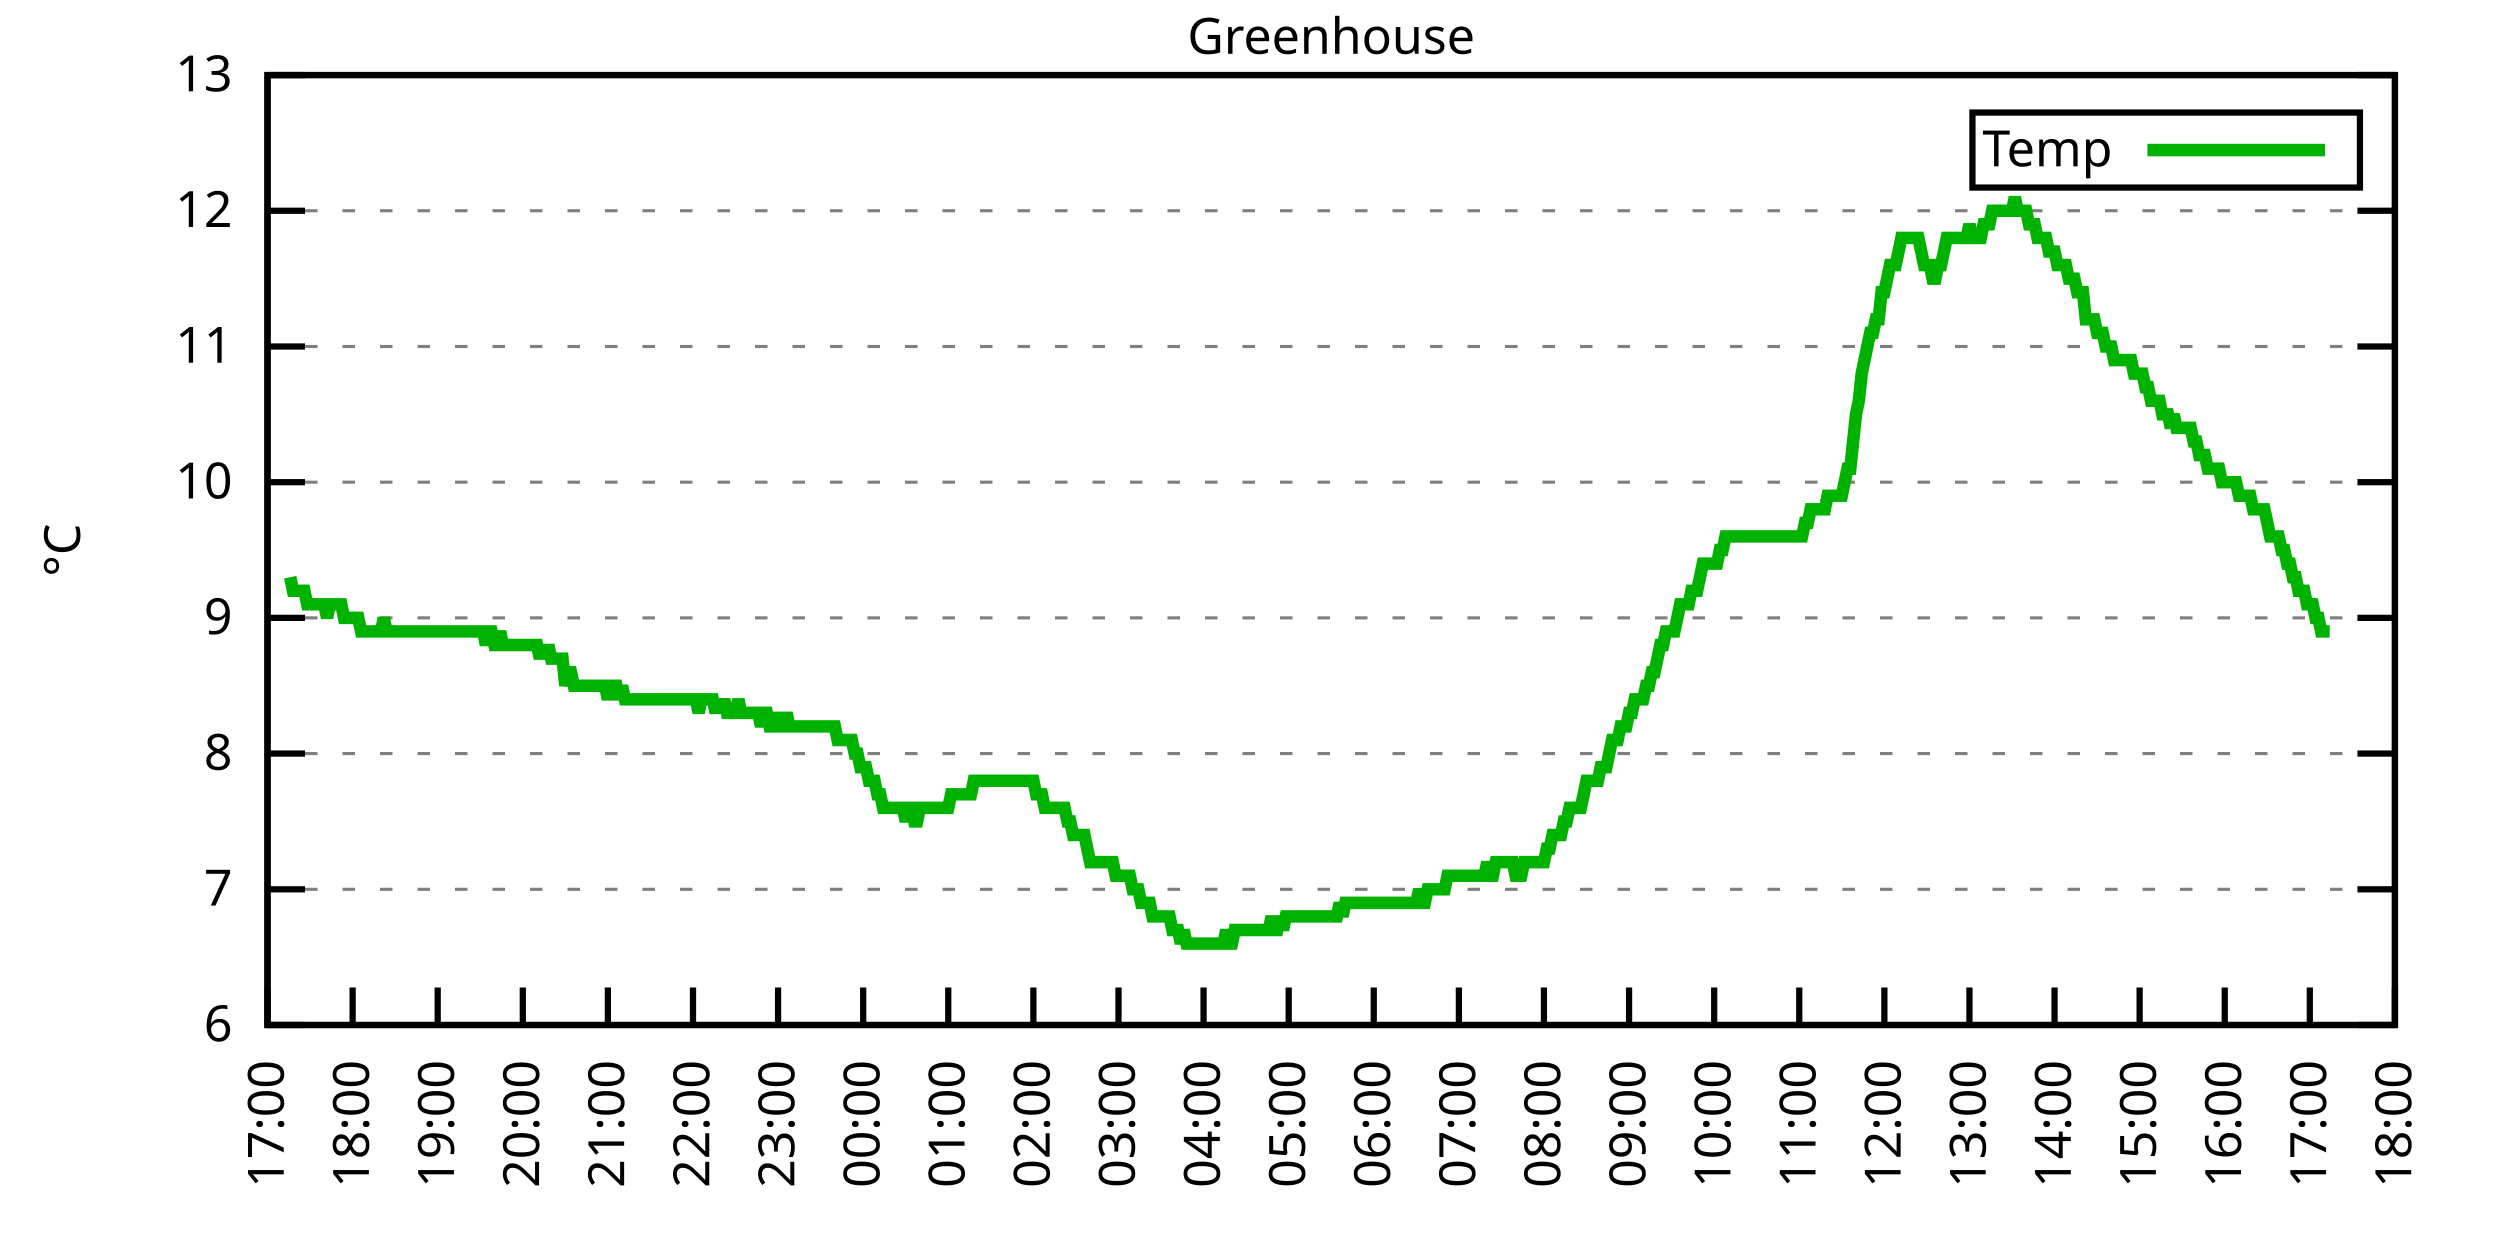
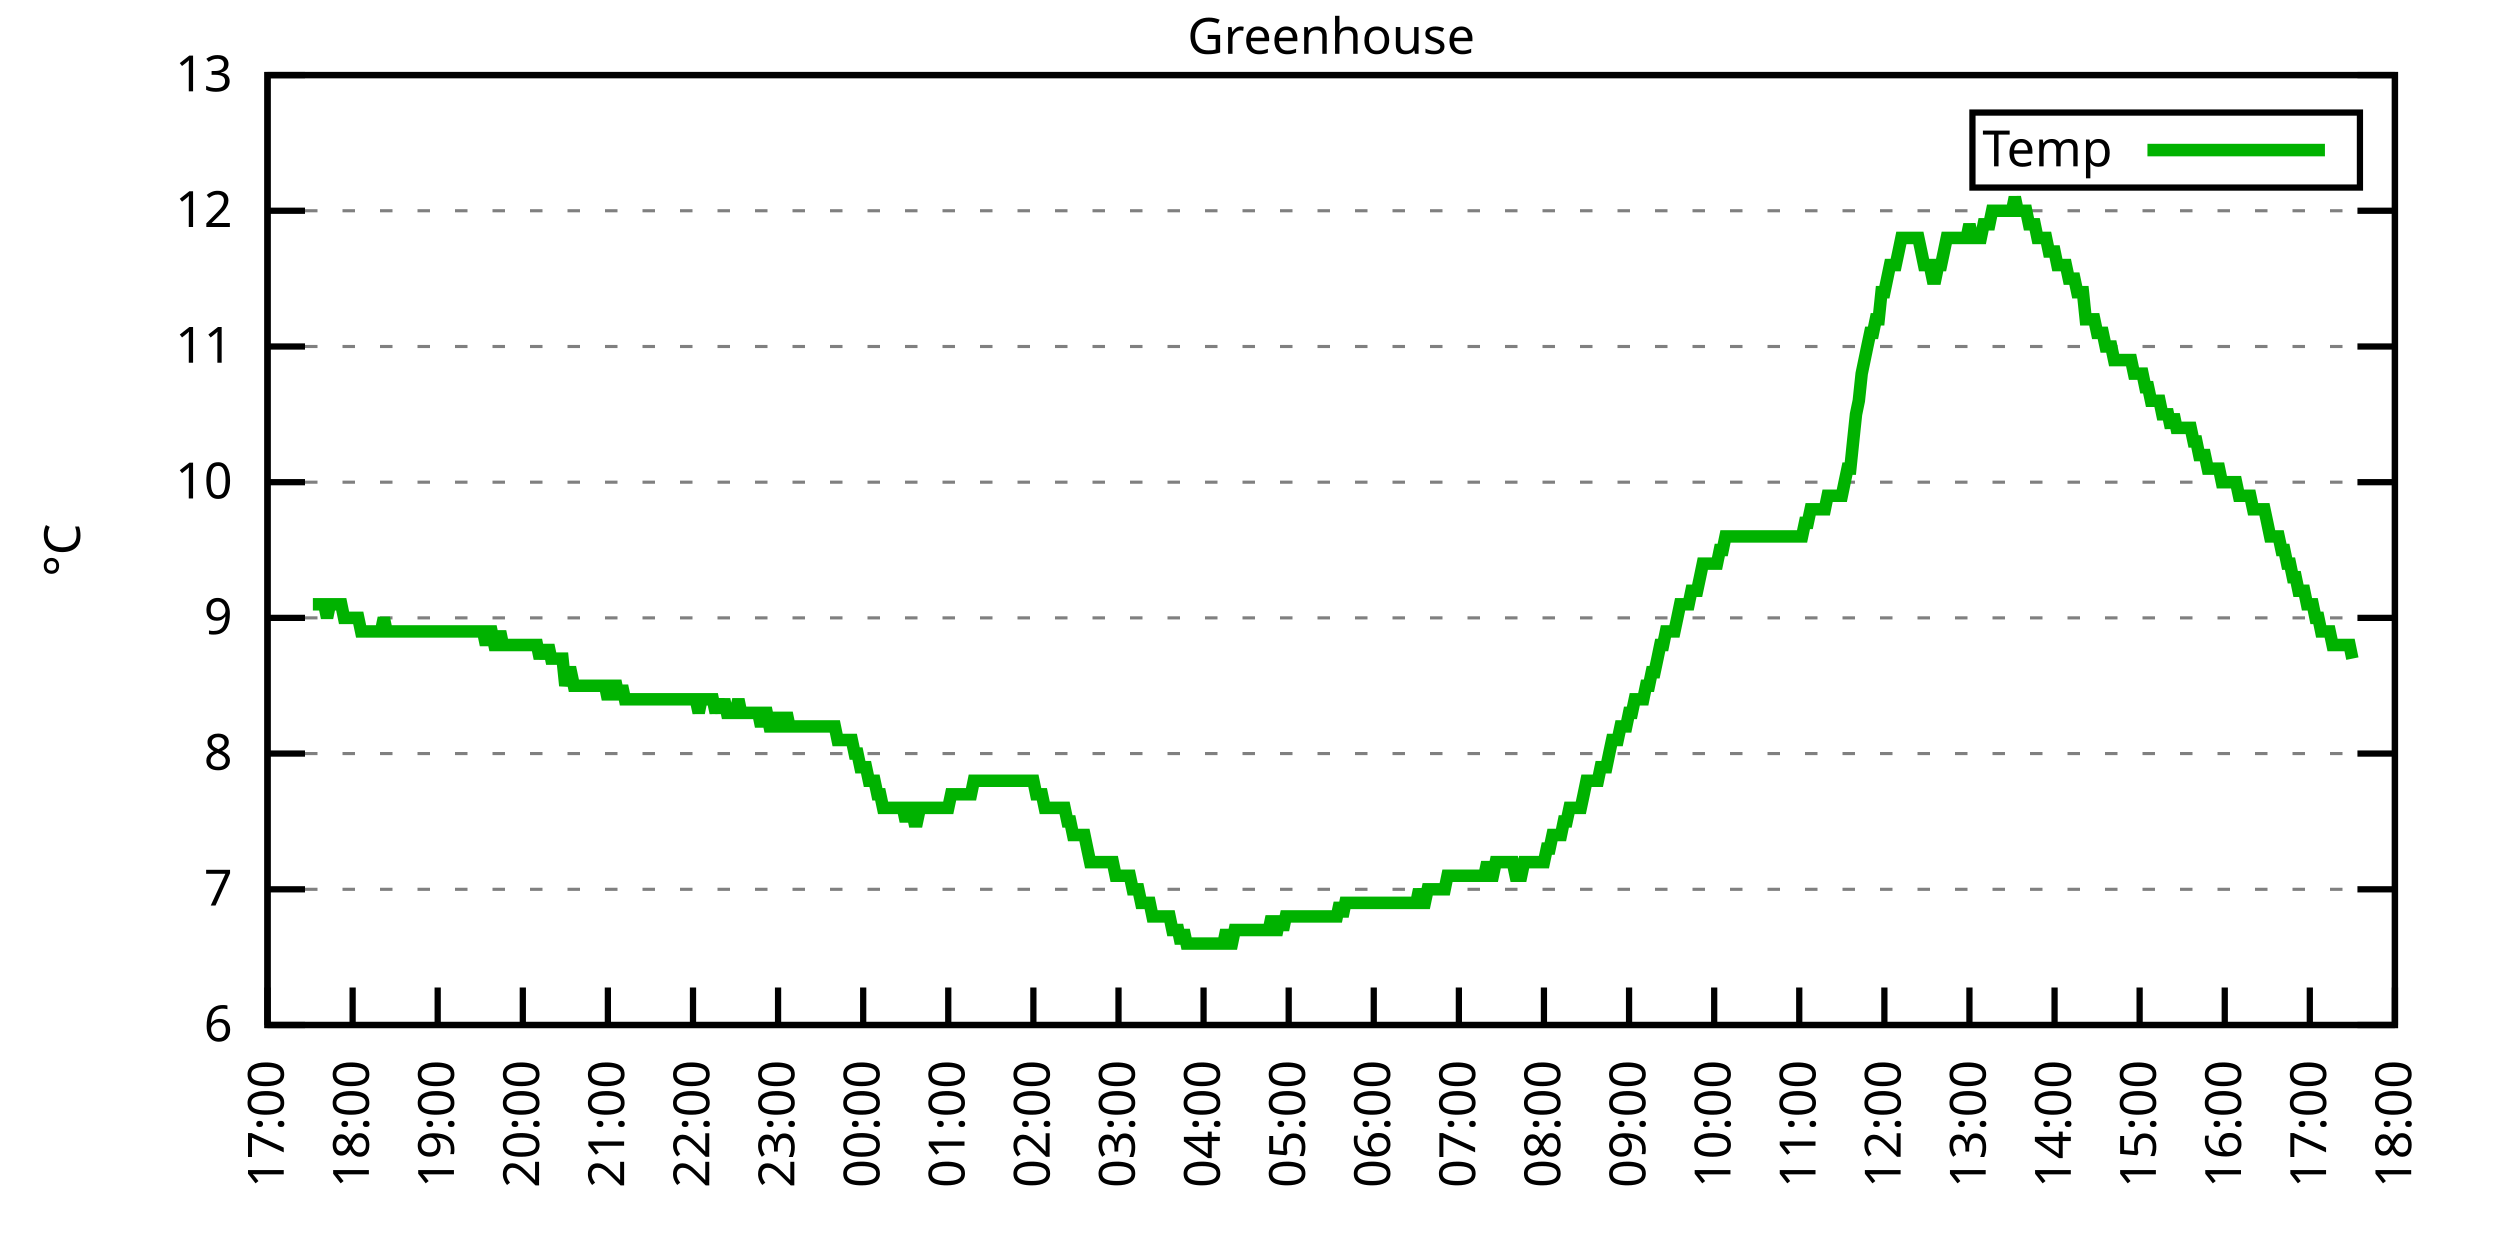
<svg xmlns="http://www.w3.org/2000/svg" xmlns:xlink="http://www.w3.org/1999/xlink" width="400" height="200" viewBox="0 0 400 200">
  <g id="gnuplot_canvas">
    <rect x="0" y="0" width="400" height="200" fill="none" />
    <defs>
      <circle id="gpDot" r="0.5" stroke-width="0.5" stroke="currentColor" />
      <path id="gpPt0" stroke-width="0.333" stroke="currentColor" d="M-1,0 h2 M0,-1 v2" />
      <path id="gpPt1" stroke-width="0.333" stroke="currentColor" d="M-1,-1 L1,1 M1,-1 L-1,1" />
      <path id="gpPt2" stroke-width="0.333" stroke="currentColor" d="M-1,0 L1,0 M0,-1 L0,1 M-1,-1 L1,1 M-1,1 L1,-1" />
      <rect id="gpPt3" stroke-width="0.333" stroke="currentColor" x="-1" y="-1" width="2" height="2" />
      <rect id="gpPt4" stroke-width="0.333" stroke="currentColor" fill="currentColor" x="-1" y="-1" width="2" height="2" />
      <circle id="gpPt5" stroke-width="0.333" stroke="currentColor" cx="0" cy="0" r="1" />
      <use xlink:href="#gpPt5" id="gpPt6" fill="currentColor" stroke="none" />
      <path id="gpPt7" stroke-width="0.333" stroke="currentColor" d="M0,-1.33 L-1.33,0.67 L1.33,0.67 z" />
      <use xlink:href="#gpPt7" id="gpPt8" fill="currentColor" stroke="none" />
      <use xlink:href="#gpPt7" id="gpPt9" stroke="currentColor" transform="rotate(180)" />
      <use xlink:href="#gpPt9" id="gpPt10" fill="currentColor" stroke="none" />
      <use xlink:href="#gpPt3" id="gpPt11" stroke="currentColor" transform="rotate(45)" />
      <use xlink:href="#gpPt11" id="gpPt12" fill="currentColor" stroke="none" />
      <path id="gpPt13" stroke-width="0.333" stroke="currentColor" d="M0,1.330 L1.265,0.411 L0.782,-1.067 L-0.782,-1.076 L-1.265,0.411 z" />
      <use xlink:href="#gpPt13" id="gpPt14" fill="currentColor" stroke="none" />
      <filter id="textbox" filterUnits="objectBoundingBox" x="0" y="0" height="1" width="1">
        <feFlood flood-color="white" flood-opacity="1" result="bgnd" />
        <feComposite in="SourceGraphic" in2="bgnd" operator="atop" />
      </filter>
      <filter id="greybox" filterUnits="objectBoundingBox" x="0" y="0" height="1" width="1">
        <feFlood flood-color="lightgrey" flood-opacity="1" result="grey" />
        <feComposite in="SourceGraphic" in2="grey" operator="atop" />
      </filter>
    </defs>
    <g fill="none" color="white" stroke="currentColor" stroke-width="1.00" stroke-linecap="butt" stroke-linejoin="miter">
</g>
    <g fill="none" color="black" stroke="currentColor" stroke-width="1.00" stroke-linecap="butt" stroke-linejoin="miter">
      <g stroke="none" shape-rendering="crispEdges">
        <polygon fill="rgb(255, 255, 255)" points="42.80,164.00 383.18,164.00 383.18,12.02 42.80,12.02 " />
      </g>
    </g>
    <g fill="none" color="black" stroke="currentColor" stroke-width="1.00" stroke-linecap="butt" stroke-linejoin="miter">
</g>
    <g fill="none" color="black" stroke="black" stroke-width="0.50" stroke-linecap="butt" stroke-linejoin="miter">
</g>
    <g fill="none" color="gray" stroke="currentColor" stroke-width="0.50" stroke-linecap="butt" stroke-linejoin="miter">
      <path stroke="gray" stroke-dasharray="2,4" class="gridline" d="M42.80,164.00 L383.19,164.00  " />
    </g>
    <g fill="none" color="gray" stroke="gray" stroke-width="1.00" stroke-linecap="butt" stroke-linejoin="miter">
</g>
    <g fill="none" color="black" stroke="currentColor" stroke-width="1.00" stroke-linecap="butt" stroke-linejoin="miter">
      <path stroke="black" d="M42.80,164.00 L48.80,164.00 M383.19,164.00 L377.19,164.00  " />
      <g transform="translate(37.20,166.60)" stroke="none" fill="black" font-family="Sans" font-size="8.00" text-anchor="end">
        <text>
          <tspan font-family="Sans"> 6</tspan>
        </text>
      </g>
    </g>
    <g fill="none" color="black" stroke="currentColor" stroke-width="1.00" stroke-linecap="butt" stroke-linejoin="miter">
</g>
    <g fill="none" color="black" stroke="black" stroke-width="0.50" stroke-linecap="butt" stroke-linejoin="miter">
</g>
    <g fill="none" color="gray" stroke="currentColor" stroke-width="0.50" stroke-linecap="butt" stroke-linejoin="miter">
      <path stroke="gray" stroke-dasharray="2,4" class="gridline" d="M42.80,142.29 L383.19,142.29  " />
    </g>
    <g fill="none" color="gray" stroke="gray" stroke-width="1.00" stroke-linecap="butt" stroke-linejoin="miter">
</g>
    <g fill="none" color="black" stroke="currentColor" stroke-width="1.00" stroke-linecap="butt" stroke-linejoin="miter">
      <path stroke="black" d="M42.80,142.29 L48.80,142.29 M383.19,142.29 L377.19,142.29  " />
      <g transform="translate(37.20,144.89)" stroke="none" fill="black" font-family="Sans" font-size="8.00" text-anchor="end">
        <text>
          <tspan font-family="Sans"> 7</tspan>
        </text>
      </g>
    </g>
    <g fill="none" color="black" stroke="currentColor" stroke-width="1.00" stroke-linecap="butt" stroke-linejoin="miter">
</g>
    <g fill="none" color="black" stroke="black" stroke-width="0.50" stroke-linecap="butt" stroke-linejoin="miter">
</g>
    <g fill="none" color="gray" stroke="currentColor" stroke-width="0.50" stroke-linecap="butt" stroke-linejoin="miter">
      <path stroke="gray" stroke-dasharray="2,4" class="gridline" d="M42.80,120.57 L383.19,120.57  " />
    </g>
    <g fill="none" color="gray" stroke="gray" stroke-width="1.00" stroke-linecap="butt" stroke-linejoin="miter">
</g>
    <g fill="none" color="black" stroke="currentColor" stroke-width="1.00" stroke-linecap="butt" stroke-linejoin="miter">
      <path stroke="black" d="M42.80,120.57 L48.80,120.57 M383.19,120.57 L377.19,120.57  " />
      <g transform="translate(37.20,123.17)" stroke="none" fill="black" font-family="Sans" font-size="8.00" text-anchor="end">
        <text>
          <tspan font-family="Sans"> 8</tspan>
        </text>
      </g>
    </g>
    <g fill="none" color="black" stroke="currentColor" stroke-width="1.00" stroke-linecap="butt" stroke-linejoin="miter">
</g>
    <g fill="none" color="black" stroke="black" stroke-width="0.50" stroke-linecap="butt" stroke-linejoin="miter">
</g>
    <g fill="none" color="gray" stroke="currentColor" stroke-width="0.50" stroke-linecap="butt" stroke-linejoin="miter">
      <path stroke="gray" stroke-dasharray="2,4" class="gridline" d="M42.80,98.86 L383.19,98.86  " />
    </g>
    <g fill="none" color="gray" stroke="gray" stroke-width="1.00" stroke-linecap="butt" stroke-linejoin="miter">
</g>
    <g fill="none" color="black" stroke="currentColor" stroke-width="1.00" stroke-linecap="butt" stroke-linejoin="miter">
      <path stroke="black" d="M42.80,98.86 L48.80,98.86 M383.19,98.86 L377.19,98.86  " />
      <g transform="translate(37.20,101.46)" stroke="none" fill="black" font-family="Sans" font-size="8.00" text-anchor="end">
        <text>
          <tspan font-family="Sans"> 9</tspan>
        </text>
      </g>
    </g>
    <g fill="none" color="black" stroke="currentColor" stroke-width="1.00" stroke-linecap="butt" stroke-linejoin="miter">
</g>
    <g fill="none" color="black" stroke="black" stroke-width="0.50" stroke-linecap="butt" stroke-linejoin="miter">
</g>
    <g fill="none" color="gray" stroke="currentColor" stroke-width="0.50" stroke-linecap="butt" stroke-linejoin="miter">
      <path stroke="gray" stroke-dasharray="2,4" class="gridline" d="M42.80,77.15 L383.19,77.15  " />
    </g>
    <g fill="none" color="gray" stroke="gray" stroke-width="1.00" stroke-linecap="butt" stroke-linejoin="miter">
</g>
    <g fill="none" color="black" stroke="currentColor" stroke-width="1.00" stroke-linecap="butt" stroke-linejoin="miter">
      <path stroke="black" d="M42.80,77.15 L48.80,77.15 M383.19,77.15 L377.19,77.15  " />
      <g transform="translate(37.20,79.75)" stroke="none" fill="black" font-family="Sans" font-size="8.00" text-anchor="end">
        <text>
          <tspan font-family="Sans"> 10</tspan>
        </text>
      </g>
    </g>
    <g fill="none" color="black" stroke="currentColor" stroke-width="1.00" stroke-linecap="butt" stroke-linejoin="miter">
</g>
    <g fill="none" color="black" stroke="black" stroke-width="0.50" stroke-linecap="butt" stroke-linejoin="miter">
</g>
    <g fill="none" color="gray" stroke="currentColor" stroke-width="0.50" stroke-linecap="butt" stroke-linejoin="miter">
      <path stroke="gray" stroke-dasharray="2,4" class="gridline" d="M42.80,55.44 L383.19,55.44  " />
    </g>
    <g fill="none" color="gray" stroke="gray" stroke-width="1.00" stroke-linecap="butt" stroke-linejoin="miter">
</g>
    <g fill="none" color="black" stroke="currentColor" stroke-width="1.00" stroke-linecap="butt" stroke-linejoin="miter">
      <path stroke="black" d="M42.80,55.44 L48.80,55.44 M383.19,55.44 L377.19,55.44  " />
      <g transform="translate(37.20,58.04)" stroke="none" fill="black" font-family="Sans" font-size="8.00" text-anchor="end">
        <text>
          <tspan font-family="Sans"> 11</tspan>
        </text>
      </g>
    </g>
    <g fill="none" color="black" stroke="currentColor" stroke-width="1.00" stroke-linecap="butt" stroke-linejoin="miter">
</g>
    <g fill="none" color="black" stroke="black" stroke-width="0.50" stroke-linecap="butt" stroke-linejoin="miter">
</g>
    <g fill="none" color="gray" stroke="currentColor" stroke-width="0.50" stroke-linecap="butt" stroke-linejoin="miter">
      <path stroke="gray" stroke-dasharray="2,4" class="gridline" d="M42.80,33.72 L383.19,33.72  " />
    </g>
    <g fill="none" color="gray" stroke="gray" stroke-width="1.00" stroke-linecap="butt" stroke-linejoin="miter">
</g>
    <g fill="none" color="black" stroke="currentColor" stroke-width="1.00" stroke-linecap="butt" stroke-linejoin="miter">
      <path stroke="black" d="M42.80,33.72 L48.80,33.72 M383.19,33.72 L377.19,33.72  " />
      <g transform="translate(37.20,36.32)" stroke="none" fill="black" font-family="Sans" font-size="8.00" text-anchor="end">
        <text>
          <tspan font-family="Sans"> 12</tspan>
        </text>
      </g>
    </g>
    <g fill="none" color="black" stroke="currentColor" stroke-width="1.00" stroke-linecap="butt" stroke-linejoin="miter">
</g>
    <g fill="none" color="black" stroke="black" stroke-width="0.50" stroke-linecap="butt" stroke-linejoin="miter">
</g>
    <g fill="none" color="gray" stroke="currentColor" stroke-width="0.50" stroke-linecap="butt" stroke-linejoin="miter">
      <path stroke="gray" stroke-dasharray="2,4" class="gridline" d="M42.80,12.01 L383.19,12.01  " />
    </g>
    <g fill="none" color="gray" stroke="gray" stroke-width="1.00" stroke-linecap="butt" stroke-linejoin="miter">
</g>
    <g fill="none" color="black" stroke="currentColor" stroke-width="1.00" stroke-linecap="butt" stroke-linejoin="miter">
      <path stroke="black" d="M42.80,12.01 L48.80,12.01 M383.19,12.01 L377.19,12.01  " />
      <g transform="translate(37.20,14.61)" stroke="none" fill="black" font-family="Sans" font-size="8.00" text-anchor="end">
        <text>
          <tspan font-family="Sans"> 13</tspan>
        </text>
      </g>
    </g>
    <g fill="none" color="black" stroke="currentColor" stroke-width="1.00" stroke-linecap="butt" stroke-linejoin="miter">
      <path stroke="black" d="M42.80,164.00 L42.80,158.00  " />
      <g transform="translate(45.40,169.60) rotate(270.00)" stroke="none" fill="black" font-family="Sans" font-size="8.00" text-anchor="end">
        <text>
          <tspan font-family="Sans">17:00</tspan>
        </text>
      </g>
    </g>
    <g fill="none" color="black" stroke="currentColor" stroke-width="1.00" stroke-linecap="butt" stroke-linejoin="miter">
      <path stroke="black" d="M56.42,164.00 L56.42,158.00  " />
      <g transform="translate(59.02,169.60) rotate(270.00)" stroke="none" fill="black" font-family="Sans" font-size="8.00" text-anchor="end">
        <text>
          <tspan font-family="Sans">18:00</tspan>
        </text>
      </g>
    </g>
    <g fill="none" color="black" stroke="currentColor" stroke-width="1.00" stroke-linecap="butt" stroke-linejoin="miter">
      <path stroke="black" d="M70.03,164.00 L70.03,158.00  " />
      <g transform="translate(72.63,169.60) rotate(270.00)" stroke="none" fill="black" font-family="Sans" font-size="8.00" text-anchor="end">
        <text>
          <tspan font-family="Sans">19:00</tspan>
        </text>
      </g>
    </g>
    <g fill="none" color="black" stroke="currentColor" stroke-width="1.00" stroke-linecap="butt" stroke-linejoin="miter">
      <path stroke="black" d="M83.65,164.00 L83.65,158.00  " />
      <g transform="translate(86.25,169.60) rotate(270.00)" stroke="none" fill="black" font-family="Sans" font-size="8.00" text-anchor="end">
        <text>
          <tspan font-family="Sans">20:00</tspan>
        </text>
      </g>
    </g>
    <g fill="none" color="black" stroke="currentColor" stroke-width="1.00" stroke-linecap="butt" stroke-linejoin="miter">
      <path stroke="black" d="M97.26,164.00 L97.26,158.00  " />
      <g transform="translate(99.86,169.60) rotate(270.00)" stroke="none" fill="black" font-family="Sans" font-size="8.00" text-anchor="end">
        <text>
          <tspan font-family="Sans">21:00</tspan>
        </text>
      </g>
    </g>
    <g fill="none" color="black" stroke="currentColor" stroke-width="1.00" stroke-linecap="butt" stroke-linejoin="miter">
      <path stroke="black" d="M110.88,164.00 L110.88,158.00  " />
      <g transform="translate(113.48,169.60) rotate(270.00)" stroke="none" fill="black" font-family="Sans" font-size="8.00" text-anchor="end">
        <text>
          <tspan font-family="Sans">22:00</tspan>
        </text>
      </g>
    </g>
    <g fill="none" color="black" stroke="currentColor" stroke-width="1.00" stroke-linecap="butt" stroke-linejoin="miter">
      <path stroke="black" d="M124.49,164.00 L124.49,158.00  " />
      <g transform="translate(127.09,169.60) rotate(270.00)" stroke="none" fill="black" font-family="Sans" font-size="8.00" text-anchor="end">
        <text>
          <tspan font-family="Sans">23:00</tspan>
        </text>
      </g>
    </g>
    <g fill="none" color="black" stroke="currentColor" stroke-width="1.00" stroke-linecap="butt" stroke-linejoin="miter">
      <path stroke="black" d="M138.11,164.00 L138.11,158.00  " />
      <g transform="translate(140.71,169.60) rotate(270.00)" stroke="none" fill="black" font-family="Sans" font-size="8.00" text-anchor="end">
        <text>
          <tspan font-family="Sans">00:00</tspan>
        </text>
      </g>
    </g>
    <g fill="none" color="black" stroke="currentColor" stroke-width="1.00" stroke-linecap="butt" stroke-linejoin="miter">
      <path stroke="black" d="M151.72,164.00 L151.72,158.00  " />
      <g transform="translate(154.32,169.60) rotate(270.00)" stroke="none" fill="black" font-family="Sans" font-size="8.00" text-anchor="end">
        <text>
          <tspan font-family="Sans">01:00</tspan>
        </text>
      </g>
    </g>
    <g fill="none" color="black" stroke="currentColor" stroke-width="1.00" stroke-linecap="butt" stroke-linejoin="miter">
      <path stroke="black" d="M165.34,164.00 L165.34,158.00  " />
      <g transform="translate(167.94,169.60) rotate(270.00)" stroke="none" fill="black" font-family="Sans" font-size="8.00" text-anchor="end">
        <text>
          <tspan font-family="Sans">02:00</tspan>
        </text>
      </g>
    </g>
    <g fill="none" color="black" stroke="currentColor" stroke-width="1.00" stroke-linecap="butt" stroke-linejoin="miter">
      <path stroke="black" d="M178.96,164.00 L178.96,158.00  " />
      <g transform="translate(181.56,169.60) rotate(270.00)" stroke="none" fill="black" font-family="Sans" font-size="8.00" text-anchor="end">
        <text>
          <tspan font-family="Sans">03:00</tspan>
        </text>
      </g>
    </g>
    <g fill="none" color="black" stroke="currentColor" stroke-width="1.00" stroke-linecap="butt" stroke-linejoin="miter">
      <path stroke="black" d="M192.57,164.00 L192.57,158.00  " />
      <g transform="translate(195.17,169.60) rotate(270.00)" stroke="none" fill="black" font-family="Sans" font-size="8.00" text-anchor="end">
        <text>
          <tspan font-family="Sans">04:00</tspan>
        </text>
      </g>
    </g>
    <g fill="none" color="black" stroke="currentColor" stroke-width="1.00" stroke-linecap="butt" stroke-linejoin="miter">
      <path stroke="black" d="M206.19,164.00 L206.19,158.00  " />
      <g transform="translate(208.79,169.60) rotate(270.00)" stroke="none" fill="black" font-family="Sans" font-size="8.00" text-anchor="end">
        <text>
          <tspan font-family="Sans">05:00</tspan>
        </text>
      </g>
    </g>
    <g fill="none" color="black" stroke="currentColor" stroke-width="1.00" stroke-linecap="butt" stroke-linejoin="miter">
      <path stroke="black" d="M219.80,164.00 L219.80,158.00  " />
      <g transform="translate(222.40,169.60) rotate(270.00)" stroke="none" fill="black" font-family="Sans" font-size="8.00" text-anchor="end">
        <text>
          <tspan font-family="Sans">06:00</tspan>
        </text>
      </g>
    </g>
    <g fill="none" color="black" stroke="currentColor" stroke-width="1.00" stroke-linecap="butt" stroke-linejoin="miter">
      <path stroke="black" d="M233.42,164.00 L233.42,158.00  " />
      <g transform="translate(236.02,169.60) rotate(270.00)" stroke="none" fill="black" font-family="Sans" font-size="8.00" text-anchor="end">
        <text>
          <tspan font-family="Sans">07:00</tspan>
        </text>
      </g>
    </g>
    <g fill="none" color="black" stroke="currentColor" stroke-width="1.00" stroke-linecap="butt" stroke-linejoin="miter">
      <path stroke="black" d="M247.03,164.00 L247.03,158.00  " />
      <g transform="translate(249.63,169.60) rotate(270.00)" stroke="none" fill="black" font-family="Sans" font-size="8.00" text-anchor="end">
        <text>
          <tspan font-family="Sans">08:00</tspan>
        </text>
      </g>
    </g>
    <g fill="none" color="black" stroke="currentColor" stroke-width="1.00" stroke-linecap="butt" stroke-linejoin="miter">
      <path stroke="black" d="M260.65,164.00 L260.65,158.00  " />
      <g transform="translate(263.25,169.60) rotate(270.00)" stroke="none" fill="black" font-family="Sans" font-size="8.00" text-anchor="end">
        <text>
          <tspan font-family="Sans">09:00</tspan>
        </text>
      </g>
    </g>
    <g fill="none" color="black" stroke="currentColor" stroke-width="1.00" stroke-linecap="butt" stroke-linejoin="miter">
      <path stroke="black" d="M274.27,164.00 L274.27,158.00  " />
      <g transform="translate(276.87,169.60) rotate(270.00)" stroke="none" fill="black" font-family="Sans" font-size="8.00" text-anchor="end">
        <text>
          <tspan font-family="Sans">10:00</tspan>
        </text>
      </g>
    </g>
    <g fill="none" color="black" stroke="currentColor" stroke-width="1.00" stroke-linecap="butt" stroke-linejoin="miter">
      <path stroke="black" d="M287.88,164.00 L287.88,158.00  " />
      <g transform="translate(290.48,169.60) rotate(270.00)" stroke="none" fill="black" font-family="Sans" font-size="8.00" text-anchor="end">
        <text>
          <tspan font-family="Sans">11:00</tspan>
        </text>
      </g>
    </g>
    <g fill="none" color="black" stroke="currentColor" stroke-width="1.00" stroke-linecap="butt" stroke-linejoin="miter">
      <path stroke="black" d="M301.50,164.00 L301.50,158.00  " />
      <g transform="translate(304.10,169.60) rotate(270.00)" stroke="none" fill="black" font-family="Sans" font-size="8.00" text-anchor="end">
        <text>
          <tspan font-family="Sans">12:00</tspan>
        </text>
      </g>
    </g>
    <g fill="none" color="black" stroke="currentColor" stroke-width="1.00" stroke-linecap="butt" stroke-linejoin="miter">
      <path stroke="black" d="M315.11,164.00 L315.11,158.00  " />
      <g transform="translate(317.71,169.60) rotate(270.00)" stroke="none" fill="black" font-family="Sans" font-size="8.00" text-anchor="end">
        <text>
          <tspan font-family="Sans">13:00</tspan>
        </text>
      </g>
    </g>
    <g fill="none" color="black" stroke="currentColor" stroke-width="1.00" stroke-linecap="butt" stroke-linejoin="miter">
      <path stroke="black" d="M328.73,164.00 L328.73,158.00  " />
      <g transform="translate(331.33,169.60) rotate(270.00)" stroke="none" fill="black" font-family="Sans" font-size="8.00" text-anchor="end">
        <text>
          <tspan font-family="Sans">14:00</tspan>
        </text>
      </g>
    </g>
    <g fill="none" color="black" stroke="currentColor" stroke-width="1.00" stroke-linecap="butt" stroke-linejoin="miter">
      <path stroke="black" d="M342.34,164.00 L342.34,158.00  " />
      <g transform="translate(344.94,169.60) rotate(270.00)" stroke="none" fill="black" font-family="Sans" font-size="8.00" text-anchor="end">
        <text>
          <tspan font-family="Sans">15:00</tspan>
        </text>
      </g>
    </g>
    <g fill="none" color="black" stroke="currentColor" stroke-width="1.00" stroke-linecap="butt" stroke-linejoin="miter">
      <path stroke="black" d="M355.96,164.00 L355.96,158.00  " />
      <g transform="translate(358.56,169.60) rotate(270.00)" stroke="none" fill="black" font-family="Sans" font-size="8.00" text-anchor="end">
        <text>
          <tspan font-family="Sans">16:00</tspan>
        </text>
      </g>
    </g>
    <g fill="none" color="black" stroke="currentColor" stroke-width="1.00" stroke-linecap="butt" stroke-linejoin="miter">
      <path stroke="black" d="M369.57,164.00 L369.57,158.00  " />
      <g transform="translate(372.17,169.60) rotate(270.00)" stroke="none" fill="black" font-family="Sans" font-size="8.00" text-anchor="end">
        <text>
          <tspan font-family="Sans">17:00</tspan>
        </text>
      </g>
    </g>
    <g fill="none" color="black" stroke="currentColor" stroke-width="1.00" stroke-linecap="butt" stroke-linejoin="miter">
      <path stroke="black" d="M383.19,164.00 L383.19,158.00  " />
      <g transform="translate(385.79,169.60) rotate(270.00)" stroke="none" fill="black" font-family="Sans" font-size="8.00" text-anchor="end">
        <text>
          <tspan font-family="Sans">18:00</tspan>
        </text>
      </g>
    </g>
    <g fill="none" color="black" stroke="currentColor" stroke-width="1.00" stroke-linecap="butt" stroke-linejoin="miter">
</g>
    <g fill="none" color="black" stroke="currentColor" stroke-width="1.00" stroke-linecap="butt" stroke-linejoin="miter">
      <path stroke="black" d="M42.80,12.01 L42.80,164.00 L383.19,164.00 L383.19,12.01 L42.80,12.01 Z  " />
    </g>
    <g fill="none" color="black" stroke="currentColor" stroke-width="1.00" stroke-linecap="butt" stroke-linejoin="miter">
</g>
    <g fill="none" color="black" stroke="currentColor" stroke-width="1.00" stroke-linecap="butt" stroke-linejoin="miter">
      <path stroke="black" d="M315.59,30.01 L315.59,18.01 L377.59,18.01 L377.59,30.01 L315.59,30.01 Z  " />
    </g>
    <g id="Greenhouse_plot_1">
      <g fill="none" color="white" stroke="black" stroke-width="2.00" stroke-linecap="butt" stroke-linejoin="miter">
</g>
      <g fill="none" color="black" stroke="currentColor" stroke-width="2.00" stroke-linecap="butt" stroke-linejoin="miter">
        <g transform="translate(337.99,26.61)" stroke="none" fill="black" font-family="Sans" font-size="8.00" text-anchor="end">
          <text>
            <tspan font-family="Sans">Temp</tspan>
          </text>
        </g>
      </g>
      <g fill="none" color="black" stroke="currentColor" stroke-width="2.00" stroke-linecap="butt" stroke-linejoin="miter">
-         <path stroke="rgb(  0, 178,   0)" d="M343.59,24.01 L371.99,24.01 M46.43,92.35 L46.88,94.52 L47.34,94.52 L47.79,94.52 L48.25,94.52 L48.70,94.52   L49.15,96.69 L49.61,96.69 L50.06,96.69 L50.52,96.69 L50.97,96.69 L51.42,96.69 L51.88,96.69 L52.33,98.86   L52.78,96.69 L53.24,96.69 L53.69,96.69 L54.15,96.69 L54.60,96.69 L55.05,98.86 L55.51,98.86 L55.96,98.86   L56.42,98.86 L56.87,98.86 L57.32,98.86 L57.78,101.03 L58.23,101.03 L58.68,101.03 L59.14,101.03 L59.59,101.03   L60.05,101.03 L60.50,101.03 L60.95,101.03 L61.41,98.86 L61.86,101.03 L62.32,101.03 L62.77,101.03 L63.22,101.03   L63.68,101.03 L64.13,101.03 L64.58,101.03 L65.04,101.03 L65.49,101.03 L65.95,101.03 L66.40,101.03 L66.85,101.03   L67.31,101.03 L67.76,101.03 L68.22,101.03 L68.67,101.03 L69.12,101.03 L69.58,101.03 L70.03,101.03 L70.49,101.03   L70.94,101.03 L71.39,101.03 L71.85,101.03 L72.30,101.03 L72.75,101.03 L73.21,101.03 L73.66,101.03 L74.12,101.03   L74.57,101.03 L75.02,101.03 L75.48,101.03 L75.93,101.03 L76.39,101.03 L76.84,101.03 L77.29,101.03 L77.75,103.20   L78.20,101.03 L78.65,101.03 L79.11,103.20 L79.56,103.20 L80.02,101.03 L80.47,103.20 L80.92,103.20 L81.38,103.20   L81.83,103.20 L82.29,103.20 L82.74,103.20 L83.19,103.20 L83.65,103.20 L84.10,103.20 L84.55,103.20 L85.01,103.20   L85.46,103.20 L85.92,103.20 L86.37,105.38 L86.82,103.20 L87.28,105.38 L87.73,103.20 L88.19,105.38 L88.64,105.38   L89.09,105.38 L89.55,105.38 L90.00,105.38 L90.45,109.72 L90.91,107.55 L91.36,107.55 L91.82,109.72 L92.27,109.72   L92.72,109.72 L93.18,109.72 L93.63,109.72 L94.09,109.72 L94.54,109.72 L94.99,109.72 L95.45,109.72 L95.90,109.72   L96.35,109.72 L96.81,109.72 L97.26,111.89 L97.72,109.72 L98.17,109.72 L98.62,109.72 L99.08,111.89 L99.53,109.72   L99.99,111.89 L100.44,111.89 L100.89,111.89 L101.35,111.89 L101.80,111.89 L102.25,111.89 L102.71,111.89 L103.16,111.89   L103.62,111.89 L104.07,111.89 L104.52,111.89 L104.98,111.89 L105.43,111.89 L105.89,111.89 L106.34,111.89 L106.79,111.89   L107.25,111.89 L107.70,111.89 L108.15,111.89 L108.61,111.89 L109.06,111.89 L109.52,111.89 L109.97,111.89 L110.42,111.89   L110.88,111.89 L111.33,111.89 L111.79,114.06 L112.24,111.89 L112.69,111.89 L113.15,111.89 L113.60,111.89 L114.05,111.89   L114.51,114.06 L114.96,111.89 L115.42,114.06 L115.87,111.89 L116.32,114.06 L116.78,114.06 L117.23,114.06 L117.69,114.06   L118.14,111.89 L118.59,114.06 L119.05,114.06 L119.50,114.06 L119.96,114.06 L120.41,114.06 L120.86,114.06 L121.32,114.06   L121.77,116.23 L122.22,114.06 L122.68,114.06 L123.13,116.23 L123.59,116.23 L124.04,116.23 L124.49,114.06 L124.95,116.23   L125.40,116.23 L125.86,114.06 L126.31,116.23 L126.76,116.23 L127.22,116.23 L127.67,116.23 L128.12,116.23 L128.58,116.23   L129.03,116.23 L129.49,116.23 L129.94,116.23 L130.39,116.23 L130.85,116.23 L131.30,116.23 L131.76,116.23 L132.21,116.23   L132.66,116.23 L133.12,116.23 L133.57,116.23 L134.02,118.40 L134.48,118.40 L134.93,118.40 L135.39,118.40 L135.84,118.40   L136.29,118.40 L136.75,120.57 L137.20,120.57 L137.66,122.75 L138.11,122.75 L138.56,122.75 L139.02,124.92 L139.47,124.92   L139.92,124.92 L140.38,127.09 L140.83,127.09 L141.29,129.26 L141.74,129.26 L142.19,129.26 L142.65,129.26 L143.10,129.26   L143.56,129.26 L144.01,129.26 L144.46,129.26 L144.92,131.43 L145.37,129.26 L145.82,129.26 L146.28,131.43 L146.73,131.43   L147.19,129.26 L147.64,129.26 L148.09,129.26 L148.55,129.26 L149.00,129.26 L149.46,129.26 L149.91,129.26 L150.36,129.26   L150.82,129.26 L151.27,129.26 L151.72,129.26 L152.18,127.09 L152.63,127.09 L153.09,127.09 L153.54,127.09 L153.99,127.09   L154.45,127.09 L154.90,127.09 L155.36,127.09 L155.81,124.92 L156.26,124.92 L156.72,124.92 L157.17,124.92 L157.62,124.92   L158.08,124.92 L158.53,124.92 L158.99,124.92 L159.44,124.92 L159.89,124.92 L160.35,124.92 L160.80,124.92 L161.26,124.92   L161.71,124.92 L162.16,124.92 L162.62,124.92 L163.07,124.92 L163.52,124.92 L163.98,124.92 L164.43,124.92 L164.89,124.92   L165.34,124.92 L165.79,127.09 L166.25,127.09 L166.70,127.09 L167.16,129.26 L167.61,129.26 L168.06,129.26 L168.52,129.26   L168.97,129.26 L169.43,129.26 L169.88,129.26 L170.33,129.26 L170.79,131.43 L171.24,131.43 L171.69,133.60 L172.15,133.60   L172.60,133.60 L173.06,133.60 L173.51,133.60 L173.96,135.77 L174.42,137.94 L174.87,137.94 L175.33,137.94 L175.78,137.94   L176.23,137.94 L176.69,137.94 L177.14,137.94 L177.59,137.94 L178.05,137.94 L178.50,140.12 L178.96,140.12 L179.41,140.12   L179.86,140.12 L180.32,140.12 L180.77,140.12 L181.23,142.29 L181.68,142.29 L182.13,142.29 L182.59,144.46 L183.04,144.46   L183.49,144.46 L183.95,144.46 L184.40,146.63 L184.86,146.63 L185.31,146.63 L185.76,146.63 L186.22,146.63 L186.67,146.63   L187.13,146.63 L187.58,148.80 L188.03,148.80 L188.49,148.80 L188.94,150.97 L189.39,148.80 L189.85,150.97 L190.30,150.97   L190.76,150.97 L191.21,150.97 L191.66,150.97 L192.12,150.97 L192.57,150.97 L193.03,150.97 L193.48,150.97 L193.93,150.97   L194.39,150.97 L194.84,150.97 L195.29,150.97 L195.75,150.97 L196.20,148.80 L196.66,150.97 L197.11,150.97 L197.56,148.80   L198.02,148.80 L198.47,148.80 L198.93,148.80 L199.38,148.80 L199.83,148.80 L200.29,148.80 L200.74,148.80 L201.19,148.80   L201.65,148.80 L202.10,148.80 L202.56,148.80 L203.01,148.80 L203.46,146.63 L203.92,148.80 L204.37,148.80 L204.83,146.63   L205.28,148.80 L205.73,146.63 L206.19,146.63 L206.64,146.63 L207.09,146.63 L207.55,146.63 L208.00,146.63 L208.46,146.63   L208.91,146.63 L209.36,146.63 L209.82,146.63 L210.27,146.63 L210.73,146.63 L211.18,146.63 L211.63,146.63 L212.09,146.63   L212.54,146.63 L213.00,146.63 L213.45,146.63 L213.90,146.63 L214.36,144.46 L214.81,146.63 L215.26,144.46 L215.72,144.46   L216.17,144.46 L216.63,144.46 L217.08,144.46 L217.53,144.46 L217.99,144.46 L218.44,144.46 L218.90,144.46 L219.35,144.46   L219.80,144.46 L220.26,144.46 L220.71,144.46 L221.16,144.46 L221.62,144.46 L222.07,144.46 L222.53,144.46 L222.98,144.46   L223.43,144.46 L223.89,144.46 L224.34,144.46 L224.80,144.46 L225.25,144.46 L225.70,144.46 L226.16,144.46 L226.61,144.46   L227.06,142.29 L227.52,144.46 L227.97,144.46 L228.43,142.29 L228.88,142.29 L229.33,142.29 L229.79,142.29 L230.24,142.29   L230.70,142.29 L231.15,142.29 L231.60,140.12 L232.06,140.12 L232.51,140.12 L232.96,140.12 L233.42,140.12 L233.87,140.12   L234.33,140.12 L234.78,140.12 L235.23,140.12 L235.69,140.12 L236.14,140.12 L236.60,140.12 L237.05,140.12 L237.50,140.12   L237.96,137.94 L238.41,140.12 L238.86,140.12 L239.32,137.94 L239.77,137.94 L240.23,137.94 L240.68,137.94 L241.13,137.94   L241.59,137.94 L242.04,137.94 L242.50,140.12 L242.95,140.12 L243.40,140.12 L243.86,137.94 L244.31,137.94 L244.76,137.94   L245.22,137.94 L245.67,137.94 L246.13,137.94 L246.58,137.94 L247.03,137.94 L247.49,135.77 L247.94,135.77 L248.40,133.60   L248.85,133.60 L249.30,133.60 L249.76,133.60 L250.21,131.43 L250.66,131.43 L251.12,129.26 L251.57,129.26 L252.03,129.26   L252.48,129.26 L252.93,129.26 L253.39,127.09 L253.84,124.92 L254.30,124.92 L254.75,124.92 L255.20,124.92 L255.66,124.92   L256.11,122.75 L256.56,122.75 L257.02,122.75 L257.47,120.57 L257.93,118.40 L258.38,118.40 L258.83,118.40 L259.29,116.23   L259.74,116.23 L260.20,116.23 L260.65,114.06 L261.10,114.06 L261.56,111.89 L262.01,111.89 L262.47,111.89 L262.92,111.89   L263.37,109.72 L263.83,109.72 L264.28,107.55 L264.73,107.55 L265.19,105.38 L265.64,103.20 L266.10,103.20 L266.55,101.03   L267.00,101.03 L267.46,101.03 L267.91,101.03 L268.37,98.86 L268.82,96.69 L269.27,96.69 L269.73,96.69 L270.18,96.69   L270.63,94.52 L271.09,94.52 L271.54,94.52 L272.00,92.35 L272.45,90.18 L272.90,90.18 L273.36,90.18 L273.81,90.18   L274.27,90.18 L274.72,90.18 L275.17,88.00 L275.63,88.00 L276.08,85.83 L276.53,85.83 L276.99,85.83 L277.44,85.83   L277.90,85.83 L278.35,85.83 L278.80,85.83 L279.26,85.83 L279.71,85.83 L280.17,85.83 L280.62,85.83 L281.07,85.83   L281.53,85.83 L281.98,85.83 L282.43,85.83 L282.89,85.83 L283.34,85.83 L283.80,85.83 L284.25,85.83 L284.70,85.83   L285.16,85.83 L285.61,85.83 L286.07,85.83 L286.52,85.83 L286.97,85.83 L287.43,85.83 L287.88,85.83 L288.33,85.83   L288.79,83.66 L289.24,83.66 L289.70,81.49 L290.15,81.49 L290.60,81.49 L291.06,81.49 L291.51,81.49 L291.97,81.49   L292.42,79.32 L292.87,79.32 L293.33,79.32 L293.78,79.32 L294.23,79.32 L294.69,79.32 L295.14,77.15 L295.60,74.98   L296.05,74.98 L296.50,70.63 L296.96,66.29 L297.41,64.12 L297.87,59.78 L298.32,57.61 L298.77,55.44 L299.23,53.26   L299.68,53.26 L300.13,51.09 L300.59,51.09 L301.04,46.75 L301.50,46.75 L301.95,44.58 L302.40,42.41 L302.86,42.41   L303.31,42.41 L303.77,40.24 L304.22,38.07 L304.67,38.07 L305.13,38.07 L305.58,38.07 L306.03,38.07 L306.49,38.07   L306.94,38.07 L307.40,40.24 L307.85,42.41 L308.30,42.41 L308.76,42.41 L309.21,44.58 L309.67,44.58 L310.12,42.41   L310.57,42.41 L311.03,40.24 L311.48,38.07 L311.94,38.07 L312.39,38.07 L312.84,38.07 L313.30,38.07 L313.75,38.07   L314.20,38.07 L314.66,38.07 L315.11,35.89 L315.57,38.07 L316.02,38.07 L316.47,38.07 L316.93,38.07 L317.38,35.89   L317.84,35.89 L318.29,35.89 L318.74,33.72 L319.20,33.72 L319.65,33.72 L320.10,33.72 L320.56,33.72 L321.01,33.72   L321.47,33.72 L321.92,33.72 L322.37,31.55 L322.83,33.72 L323.28,33.72 L323.74,33.72 L324.19,33.72 L324.64,35.89   L325.10,35.89 L325.55,35.89 L326.00,38.07 L326.46,38.07 L326.91,38.07 L327.37,38.07 L327.82,40.24 L328.27,40.24   L328.73,40.24 L329.18,42.41 L329.64,42.41 L330.09,42.41 L330.54,42.41 L331.00,44.58 L331.45,44.58 L331.90,44.58   L332.36,46.75 L332.81,46.75 L333.27,46.75 L333.72,51.09 L334.17,51.09 L334.63,51.09 L335.08,51.09 L335.54,53.26   L335.99,53.26 L336.44,53.26 L336.90,55.44 L337.35,55.44 L337.80,55.44 L338.26,57.61 L338.71,57.61 L339.17,57.61   L339.62,57.61 L340.07,57.61 L340.53,57.61 L340.98,57.61 L341.44,59.78 L341.89,59.78 L342.34,59.78 L342.80,59.78   L343.25,61.95 L343.70,61.95 L344.16,64.12 L344.61,64.12 L345.07,64.12 L345.52,64.12 L345.97,66.29 L346.43,66.29   L346.88,66.29 L347.34,68.46 L347.79,66.29 L348.24,68.46 L348.70,68.46 L349.15,68.46 L349.60,68.46 L350.06,68.46   L350.51,68.46 L350.97,70.63 L351.42,70.63 L351.87,72.81 L352.33,72.81 L352.78,72.81 L353.24,74.98 L353.69,74.98   L354.14,74.98 L354.60,74.98 L355.05,74.98 L355.50,77.15 L355.96,77.15 L356.41,77.15 L356.87,77.15 L357.32,77.15   L357.77,77.15 L358.23,79.32 L358.68,79.32 L359.14,79.32 L359.59,79.32 L360.04,79.32 L360.50,81.49 L360.95,81.49   L361.41,81.49 L361.86,81.49 L362.31,81.49 L362.77,83.66 L363.22,85.83 L363.67,85.83 L364.13,85.83 L364.58,85.83   L365.04,88.00 L365.49,88.00 L365.94,90.18 L366.40,90.18 L366.85,92.35 L367.31,92.35 L367.76,94.52 L368.21,94.52   L368.67,94.52 L369.12,96.69 L369.57,96.69 L370.03,96.69 L370.48,98.86 L370.94,98.86 L371.39,101.03 L371.84,101.03   L372.30,101.03 L372.75,101.03  " />
+         <path stroke="rgb(  0, 178,   0)" d="M343.59,24.01 L371.99,24.01 M50.06,96.69 L50.52,96.69 L50.97,96.69 L51.42,96.69 L51.88,96.69 L52.33,98.86   L52.78,96.69 L53.24,96.69 L53.69,96.69 L54.15,96.69 L54.60,96.69 L55.05,98.86 L55.51,98.86 L55.96,98.86   L56.42,98.86 L56.87,98.86 L57.32,98.86 L57.78,101.03 L58.23,101.03 L58.68,101.03 L59.14,101.03 L59.59,101.03   L60.05,101.03 L60.50,101.03 L60.95,101.03 L61.41,98.86 L61.86,101.03 L62.32,101.03 L62.77,101.03 L63.22,101.03   L63.68,101.03 L64.13,101.03 L64.58,101.03 L65.04,101.03 L65.49,101.03 L65.95,101.03 L66.40,101.03 L66.85,101.03   L67.31,101.03 L67.76,101.03 L68.22,101.03 L68.67,101.03 L69.12,101.03 L69.58,101.03 L70.03,101.03 L70.49,101.03   L70.94,101.03 L71.39,101.03 L71.85,101.03 L72.30,101.03 L72.75,101.03 L73.21,101.03 L73.66,101.03 L74.12,101.03   L74.57,101.03 L75.02,101.03 L75.48,101.03 L75.93,101.03 L76.39,101.03 L76.84,101.03 L77.29,101.03 L77.75,103.20   L78.20,101.03 L78.65,101.03 L79.11,103.20 L79.56,103.20 L80.02,101.03 L80.47,103.20 L80.92,103.20 L81.38,103.20   L81.83,103.20 L82.29,103.20 L82.74,103.20 L83.19,103.20 L83.65,103.20 L84.10,103.20 L84.55,103.20 L85.01,103.20   L85.46,103.20 L85.92,103.20 L86.37,105.38 L86.82,103.20 L87.28,105.38 L87.73,103.20 L88.19,105.38 L88.64,105.38   L89.09,105.38 L89.55,105.38 L90.00,105.38 L90.45,109.72 L90.91,107.55 L91.36,107.55 L91.82,109.72 L92.27,109.72   L92.72,109.72 L93.18,109.72 L93.63,109.72 L94.09,109.72 L94.54,109.72 L94.99,109.72 L95.45,109.72 L95.90,109.72   L96.35,109.72 L96.81,109.72 L97.26,111.89 L97.72,109.72 L98.17,109.72 L98.62,109.72 L99.08,111.89 L99.53,109.72   L99.99,111.89 L100.44,111.89 L100.89,111.89 L101.35,111.89 L101.80,111.89 L102.25,111.89 L102.71,111.89 L103.16,111.89   L103.62,111.89 L104.07,111.89 L104.52,111.89 L104.98,111.89 L105.43,111.89 L105.89,111.89 L106.34,111.89 L106.79,111.89   L107.25,111.89 L107.70,111.89 L108.15,111.89 L108.61,111.89 L109.06,111.89 L109.52,111.89 L109.97,111.89 L110.42,111.89   L110.88,111.89 L111.33,111.89 L111.79,114.06 L112.24,111.89 L112.69,111.89 L113.15,111.89 L113.60,111.89 L114.05,111.89   L114.51,114.06 L114.96,111.89 L115.42,114.06 L115.87,111.89 L116.32,114.06 L116.78,114.06 L117.23,114.06 L117.69,114.06   L118.14,111.89 L118.59,114.06 L119.05,114.06 L119.50,114.06 L119.96,114.06 L120.41,114.06 L120.86,114.06 L121.32,114.06   L121.77,116.23 L122.22,114.06 L122.68,114.06 L123.13,116.23 L123.59,116.23 L124.04,116.23 L124.49,114.06 L124.95,116.23   L125.40,116.23 L125.86,114.06 L126.31,116.23 L126.76,116.23 L127.22,116.23 L127.67,116.23 L128.12,116.23 L128.58,116.23   L129.03,116.23 L129.49,116.23 L129.94,116.23 L130.39,116.23 L130.85,116.23 L131.30,116.23 L131.76,116.23 L132.21,116.23   L132.66,116.23 L133.12,116.23 L133.57,116.23 L134.02,118.40 L134.48,118.40 L134.93,118.40 L135.39,118.40 L135.84,118.40   L136.29,118.40 L136.75,120.57 L137.20,120.57 L137.66,122.75 L138.11,122.75 L138.56,122.75 L139.02,124.92 L139.47,124.92   L139.92,124.92 L140.38,127.09 L140.83,127.09 L141.29,129.26 L141.74,129.26 L142.19,129.26 L142.65,129.26 L143.10,129.26   L143.56,129.26 L144.01,129.26 L144.46,129.26 L144.92,131.43 L145.37,129.26 L145.82,129.26 L146.28,131.43 L146.73,131.43   L147.19,129.26 L147.64,129.26 L148.09,129.26 L148.55,129.26 L149.00,129.26 L149.46,129.26 L149.91,129.26 L150.36,129.26   L150.82,129.26 L151.27,129.26 L151.72,129.26 L152.18,127.09 L152.63,127.09 L153.09,127.09 L153.54,127.09 L153.99,127.09   L154.45,127.09 L154.90,127.09 L155.36,127.09 L155.81,124.92 L156.26,124.92 L156.72,124.92 L157.17,124.92 L157.62,124.92   L158.08,124.92 L158.53,124.92 L158.99,124.92 L159.44,124.92 L159.89,124.92 L160.35,124.92 L160.80,124.92 L161.26,124.92   L161.71,124.92 L162.16,124.92 L162.62,124.92 L163.07,124.92 L163.52,124.92 L163.98,124.92 L164.43,124.92 L164.89,124.92   L165.34,124.92 L165.79,127.09 L166.25,127.09 L166.70,127.09 L167.16,129.26 L167.61,129.26 L168.06,129.26 L168.52,129.26   L168.97,129.26 L169.43,129.26 L169.88,129.26 L170.33,129.26 L170.79,131.43 L171.24,131.43 L171.69,133.60 L172.15,133.60   L172.60,133.60 L173.06,133.60 L173.51,133.60 L173.96,135.77 L174.42,137.94 L174.87,137.94 L175.33,137.94 L175.78,137.94   L176.23,137.94 L176.69,137.94 L177.14,137.94 L177.59,137.94 L178.05,137.94 L178.50,140.12 L178.96,140.12 L179.41,140.12   L179.86,140.12 L180.32,140.12 L180.77,140.12 L181.23,142.29 L181.68,142.29 L182.13,142.29 L182.59,144.46 L183.04,144.46   L183.49,144.46 L183.95,144.46 L184.40,146.63 L184.86,146.63 L185.31,146.63 L185.76,146.63 L186.22,146.63 L186.67,146.63   L187.13,146.63 L187.58,148.80 L188.03,148.80 L188.49,148.80 L188.94,150.97 L189.39,148.80 L189.85,150.97 L190.30,150.97   L190.76,150.97 L191.21,150.97 L191.66,150.97 L192.12,150.97 L192.57,150.97 L193.03,150.97 L193.48,150.97 L193.93,150.97   L194.39,150.97 L194.84,150.97 L195.29,150.97 L195.75,150.97 L196.20,148.80 L196.66,150.97 L197.11,150.97 L197.56,148.80   L198.02,148.80 L198.47,148.80 L198.93,148.80 L199.38,148.80 L199.83,148.80 L200.29,148.80 L200.74,148.80 L201.19,148.80   L201.65,148.80 L202.10,148.80 L202.56,148.80 L203.01,148.80 L203.46,146.63 L203.92,148.80 L204.37,148.80 L204.83,146.63   L205.28,148.80 L205.73,146.63 L206.19,146.63 L206.64,146.63 L207.09,146.63 L207.55,146.63 L208.00,146.63 L208.46,146.63   L208.91,146.63 L209.36,146.63 L209.82,146.63 L210.27,146.63 L210.73,146.63 L211.18,146.63 L211.63,146.63 L212.09,146.63   L212.54,146.63 L213.00,146.63 L213.45,146.63 L213.90,146.63 L214.36,144.46 L214.81,146.63 L215.26,144.46 L215.72,144.46   L216.17,144.46 L216.63,144.46 L217.08,144.46 L217.53,144.46 L217.99,144.46 L218.44,144.46 L218.90,144.46 L219.35,144.46   L219.80,144.46 L220.26,144.46 L220.71,144.46 L221.16,144.46 L221.62,144.46 L222.07,144.46 L222.53,144.46 L222.98,144.46   L223.43,144.46 L223.89,144.46 L224.34,144.46 L224.80,144.46 L225.25,144.46 L225.70,144.46 L226.16,144.46 L226.61,144.46   L227.06,142.29 L227.52,144.46 L227.97,144.46 L228.43,142.29 L228.88,142.29 L229.33,142.29 L229.79,142.29 L230.24,142.29   L230.70,142.29 L231.15,142.29 L231.60,140.12 L232.06,140.12 L232.51,140.12 L232.96,140.12 L233.42,140.12 L233.87,140.12   L234.33,140.12 L234.78,140.12 L235.23,140.12 L235.69,140.12 L236.14,140.12 L236.60,140.12 L237.05,140.12 L237.50,140.12   L237.96,137.94 L238.41,140.12 L238.86,140.12 L239.32,137.94 L239.77,137.94 L240.23,137.94 L240.68,137.94 L241.13,137.94   L241.59,137.94 L242.04,137.94 L242.50,140.12 L242.95,140.12 L243.40,140.12 L243.86,137.94 L244.31,137.94 L244.76,137.94   L245.22,137.94 L245.67,137.94 L246.13,137.94 L246.58,137.94 L247.03,137.94 L247.49,135.77 L247.94,135.77 L248.40,133.60   L248.85,133.60 L249.30,133.60 L249.76,133.60 L250.21,131.43 L250.66,131.43 L251.12,129.26 L251.57,129.26 L252.03,129.26   L252.48,129.26 L252.93,129.26 L253.39,127.09 L253.84,124.92 L254.30,124.92 L254.75,124.92 L255.20,124.92 L255.66,124.92   L256.11,122.75 L256.56,122.75 L257.02,122.75 L257.47,120.57 L257.93,118.40 L258.38,118.40 L258.83,118.40 L259.29,116.23   L259.74,116.23 L260.20,116.23 L260.65,114.06 L261.10,114.06 L261.56,111.89 L262.01,111.89 L262.47,111.89 L262.92,111.89   L263.37,109.72 L263.83,109.72 L264.28,107.55 L264.73,107.55 L265.19,105.38 L265.64,103.20 L266.10,103.20 L266.55,101.03   L267.00,101.03 L267.46,101.03 L267.91,101.03 L268.37,98.86 L268.82,96.69 L269.27,96.69 L269.73,96.69 L270.18,96.69   L270.63,94.52 L271.09,94.52 L271.54,94.52 L272.00,92.35 L272.45,90.18 L272.90,90.18 L273.36,90.18 L273.81,90.18   L274.27,90.18 L274.72,90.18 L275.17,88.00 L275.63,88.00 L276.08,85.83 L276.53,85.83 L276.99,85.83 L277.44,85.83   L277.90,85.83 L278.35,85.83 L278.80,85.83 L279.26,85.83 L279.71,85.83 L280.17,85.83 L280.62,85.83 L281.07,85.83   L281.53,85.83 L281.98,85.83 L282.43,85.83 L282.89,85.83 L283.34,85.83 L283.80,85.83 L284.25,85.83 L284.70,85.83   L285.16,85.83 L285.61,85.83 L286.07,85.83 L286.52,85.83 L286.97,85.83 L287.43,85.83 L287.88,85.83 L288.33,85.83   L288.79,83.66 L289.24,83.66 L289.70,81.49 L290.15,81.49 L290.60,81.49 L291.06,81.49 L291.51,81.49 L291.97,81.49   L292.42,79.32 L292.87,79.32 L293.33,79.32 L293.78,79.32 L294.23,79.32 L294.69,79.32 L295.14,77.15 L295.60,74.98   L296.05,74.98 L296.50,70.63 L296.96,66.29 L297.41,64.12 L297.87,59.78 L298.32,57.61 L298.77,55.44 L299.23,53.26   L299.68,53.26 L300.13,51.09 L300.59,51.09 L301.04,46.75 L301.50,46.75 L301.95,44.58 L302.40,42.41 L302.86,42.41   L303.31,42.41 L303.77,40.24 L304.22,38.07 L304.67,38.07 L305.13,38.07 L305.58,38.07 L306.03,38.07 L306.49,38.07   L306.94,38.07 L307.40,40.24 L307.85,42.41 L308.30,42.41 L308.76,42.41 L309.21,44.58 L309.67,44.58 L310.12,42.41   L310.57,42.41 L311.03,40.24 L311.48,38.07 L311.94,38.07 L312.39,38.07 L312.84,38.07 L313.30,38.07 L313.75,38.07   L314.20,38.07 L314.66,38.07 L315.11,35.89 L315.57,38.07 L316.02,38.07 L316.47,38.07 L316.93,38.07 L317.38,35.89   L317.84,35.89 L318.29,35.89 L318.74,33.72 L319.20,33.72 L319.65,33.72 L320.10,33.72 L320.56,33.72 L321.01,33.72   L321.47,33.72 L321.92,33.72 L322.37,31.55 L322.83,33.72 L323.28,33.72 L323.74,33.72 L324.19,33.72 L324.64,35.89   L325.10,35.89 L325.55,35.89 L326.00,38.07 L326.46,38.07 L326.91,38.07 L327.37,38.07 L327.82,40.24 L328.27,40.24   L328.73,40.24 L329.18,42.41 L329.64,42.41 L330.09,42.41 L330.54,42.41 L331.00,44.58 L331.45,44.58 L331.90,44.58   L332.36,46.75 L332.81,46.75 L333.27,46.75 L333.72,51.09 L334.17,51.09 L334.63,51.09 L335.08,51.09 L335.54,53.26   L335.99,53.26 L336.44,53.26 L336.90,55.44 L337.35,55.44 L337.80,55.44 L338.26,57.61 L338.71,57.61 L339.17,57.61   L339.62,57.61 L340.07,57.61 L340.53,57.61 L340.98,57.61 L341.44,59.78 L341.89,59.78 L342.34,59.78 L342.80,59.78   L343.25,61.95 L343.70,61.95 L344.16,64.12 L344.61,64.12 L345.07,64.12 L345.52,64.12 L345.97,66.29 L346.43,66.29   L346.88,66.29 L347.34,68.46 L347.79,66.29 L348.24,68.46 L348.70,68.46 L349.15,68.46 L349.60,68.46 L350.06,68.46   L350.51,68.46 L350.97,70.63 L351.42,70.63 L351.87,72.81 L352.33,72.81 L352.78,72.81 L353.24,74.98 L353.69,74.98   L354.14,74.98 L354.60,74.98 L355.05,74.98 L355.50,77.15 L355.96,77.15 L356.41,77.15 L356.87,77.15 L357.32,77.15   L357.77,77.15 L358.23,79.32 L358.68,79.32 L359.14,79.32 L359.59,79.32 L360.04,79.32 L360.50,81.49 L360.95,81.49   L361.41,81.49 L361.86,81.49 L362.31,81.49 L362.77,83.66 L363.22,85.83 L363.67,85.83 L364.13,85.83 L364.58,85.83   L365.04,88.00 L365.49,88.00 L365.94,90.18 L366.40,90.18 L366.85,92.35 L367.31,92.35 L367.76,94.52 L368.21,94.52   L368.67,94.52 L369.12,96.69 L369.57,96.69 L370.03,96.69 L370.48,98.86 L370.94,98.86 L371.39,101.03 L371.84,101.03   L372.30,101.03 L372.75,101.03 L373.21,103.20 L373.66,103.20 L374.11,103.20 L374.57,103.20 L375.02,103.20 L375.47,103.20   L375.93,103.20 L376.38,105.38  " />
      </g>
    </g>
    <g fill="none" color="black" stroke="currentColor" stroke-width="2.00" stroke-linecap="butt" stroke-linejoin="miter">
</g>
    <g fill="none" color="black" stroke="black" stroke-width="1.00" stroke-linecap="butt" stroke-linejoin="miter">
</g>
    <g fill="none" color="black" stroke="currentColor" stroke-width="1.00" stroke-linecap="butt" stroke-linejoin="miter">
      <path stroke="black" d="M42.80,12.01 L42.80,164.00 L383.19,164.00 L383.19,12.01 L42.80,12.01 Z  " />
      <g transform="translate(12.80,88.01) rotate(270.00)" stroke="none" fill="black" font-family="Sans" font-size="8.00" text-anchor="middle">
        <text>
          <tspan font-family="Sans">°C</tspan>
        </text>
      </g>
    </g>
    <g fill="none" color="black" stroke="currentColor" stroke-width="1.00" stroke-linecap="butt" stroke-linejoin="miter">
</g>
    <g fill="none" color="black" stroke="currentColor" stroke-width="1.00" stroke-linecap="butt" stroke-linejoin="miter">
      <g transform="translate(212.99,8.61)" stroke="none" fill="black" font-family="Sans" font-size="8.00" text-anchor="middle">
        <text>
          <tspan font-family="Sans">Greenhouse</tspan>
        </text>
      </g>
    </g>
    <g fill="none" color="black" stroke="currentColor" stroke-width="1.00" stroke-linecap="butt" stroke-linejoin="miter">
</g>
  </g>
</svg>
